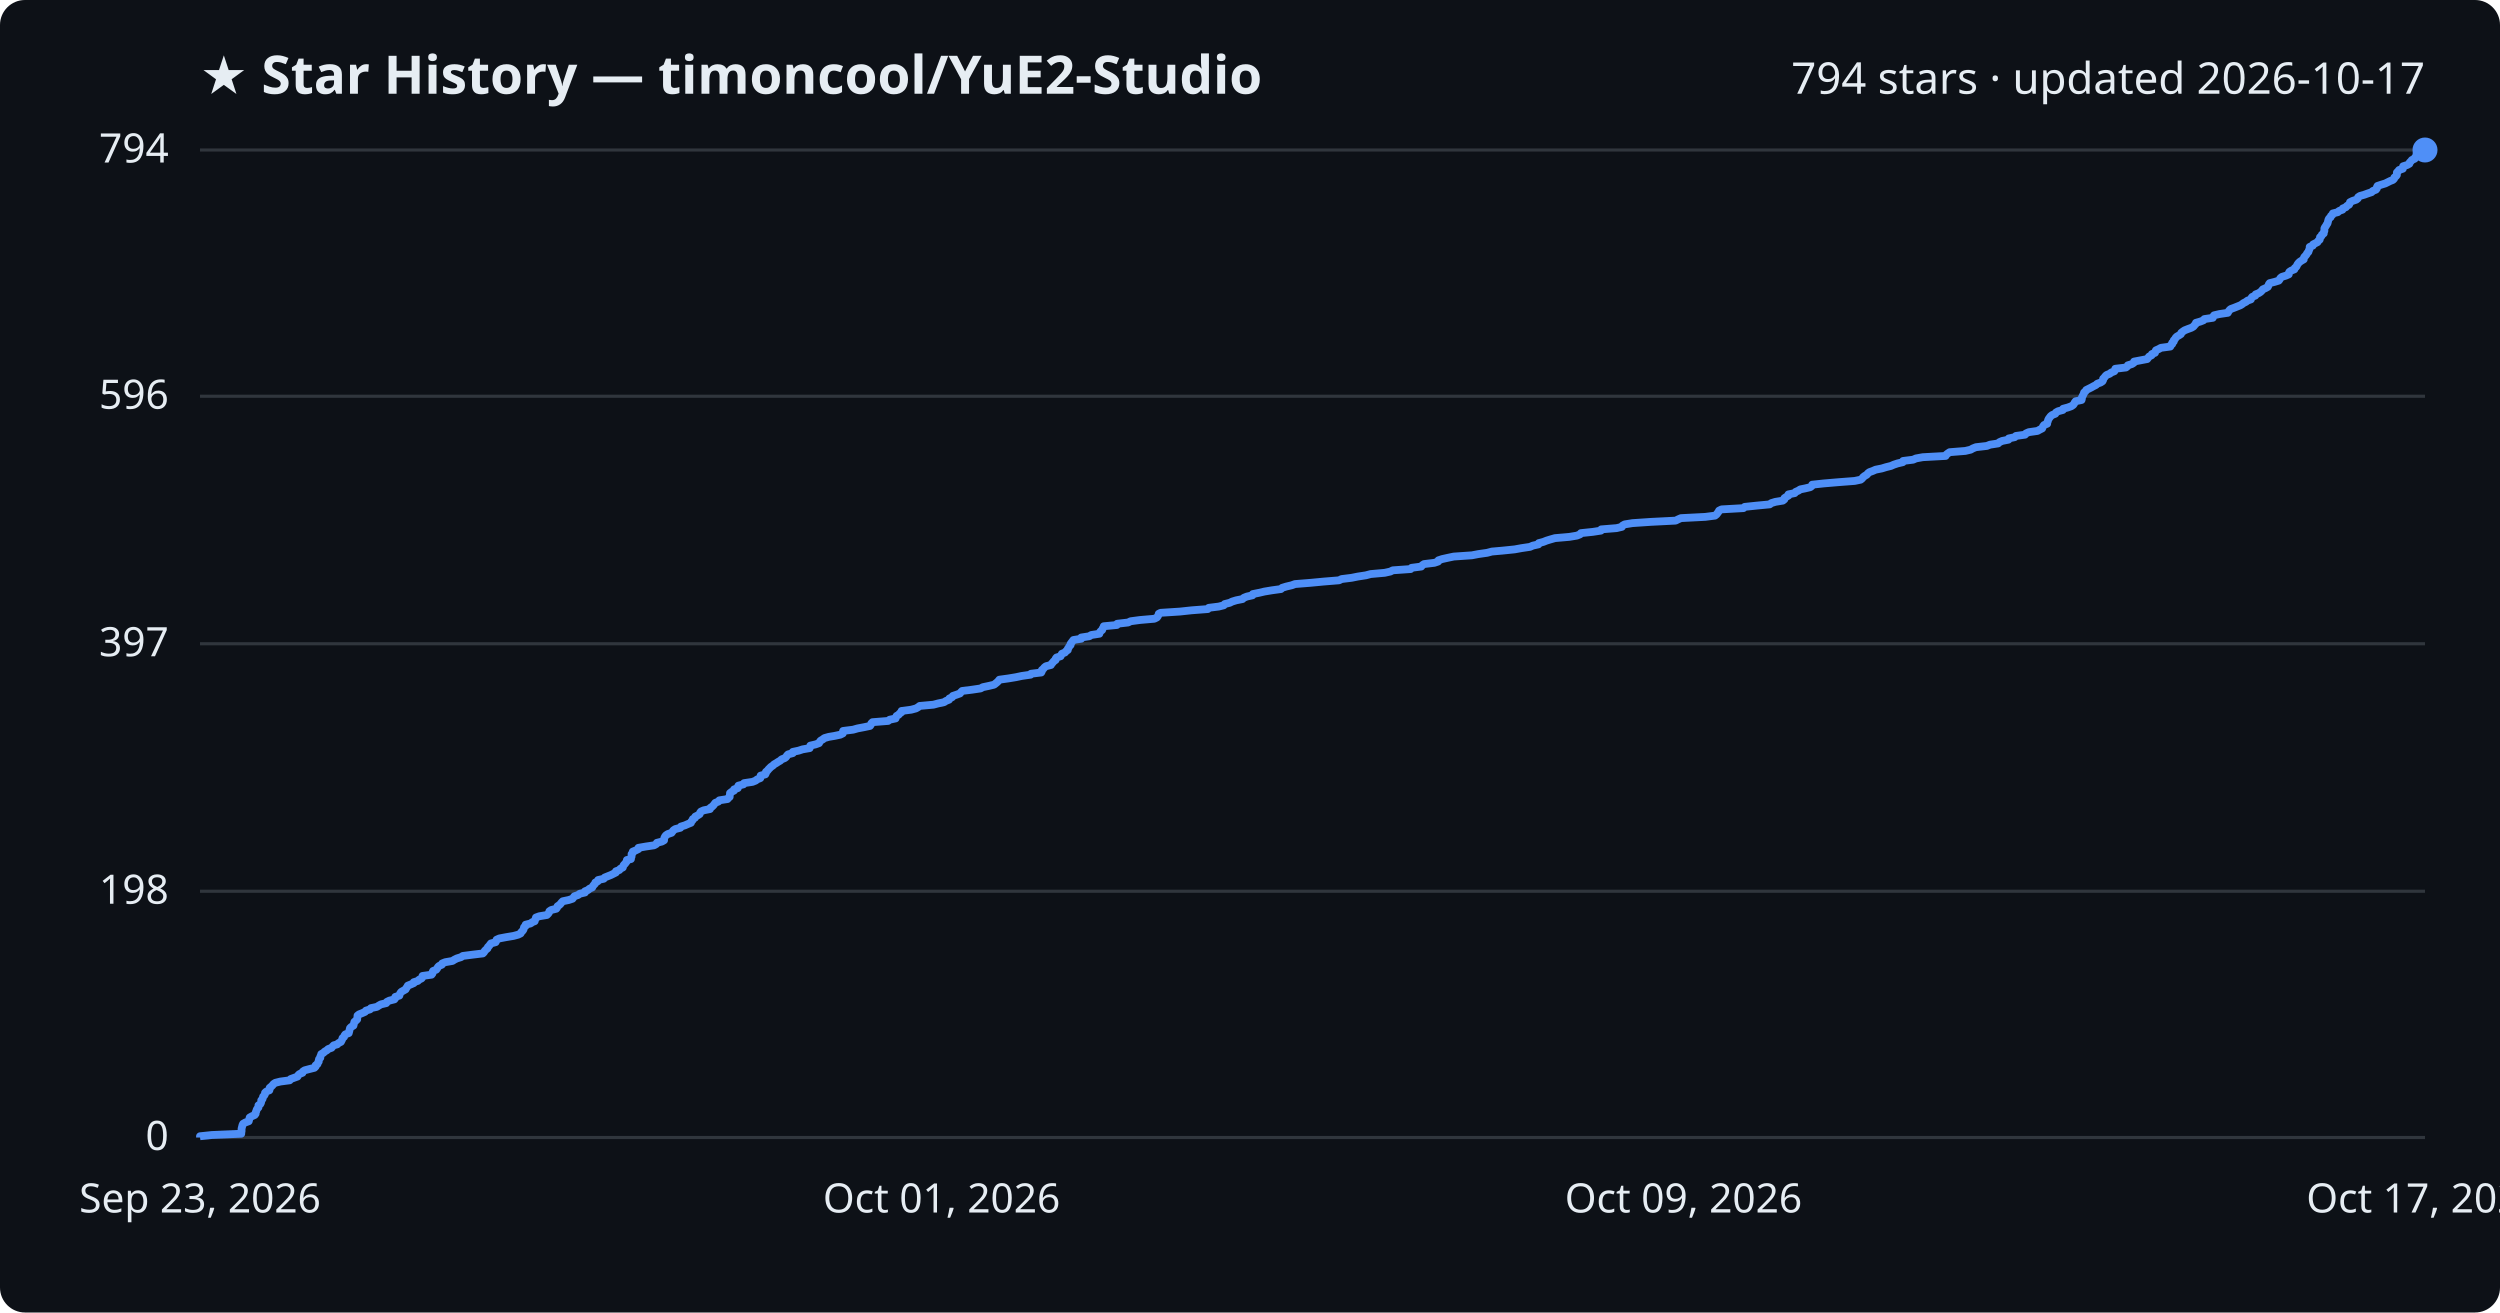
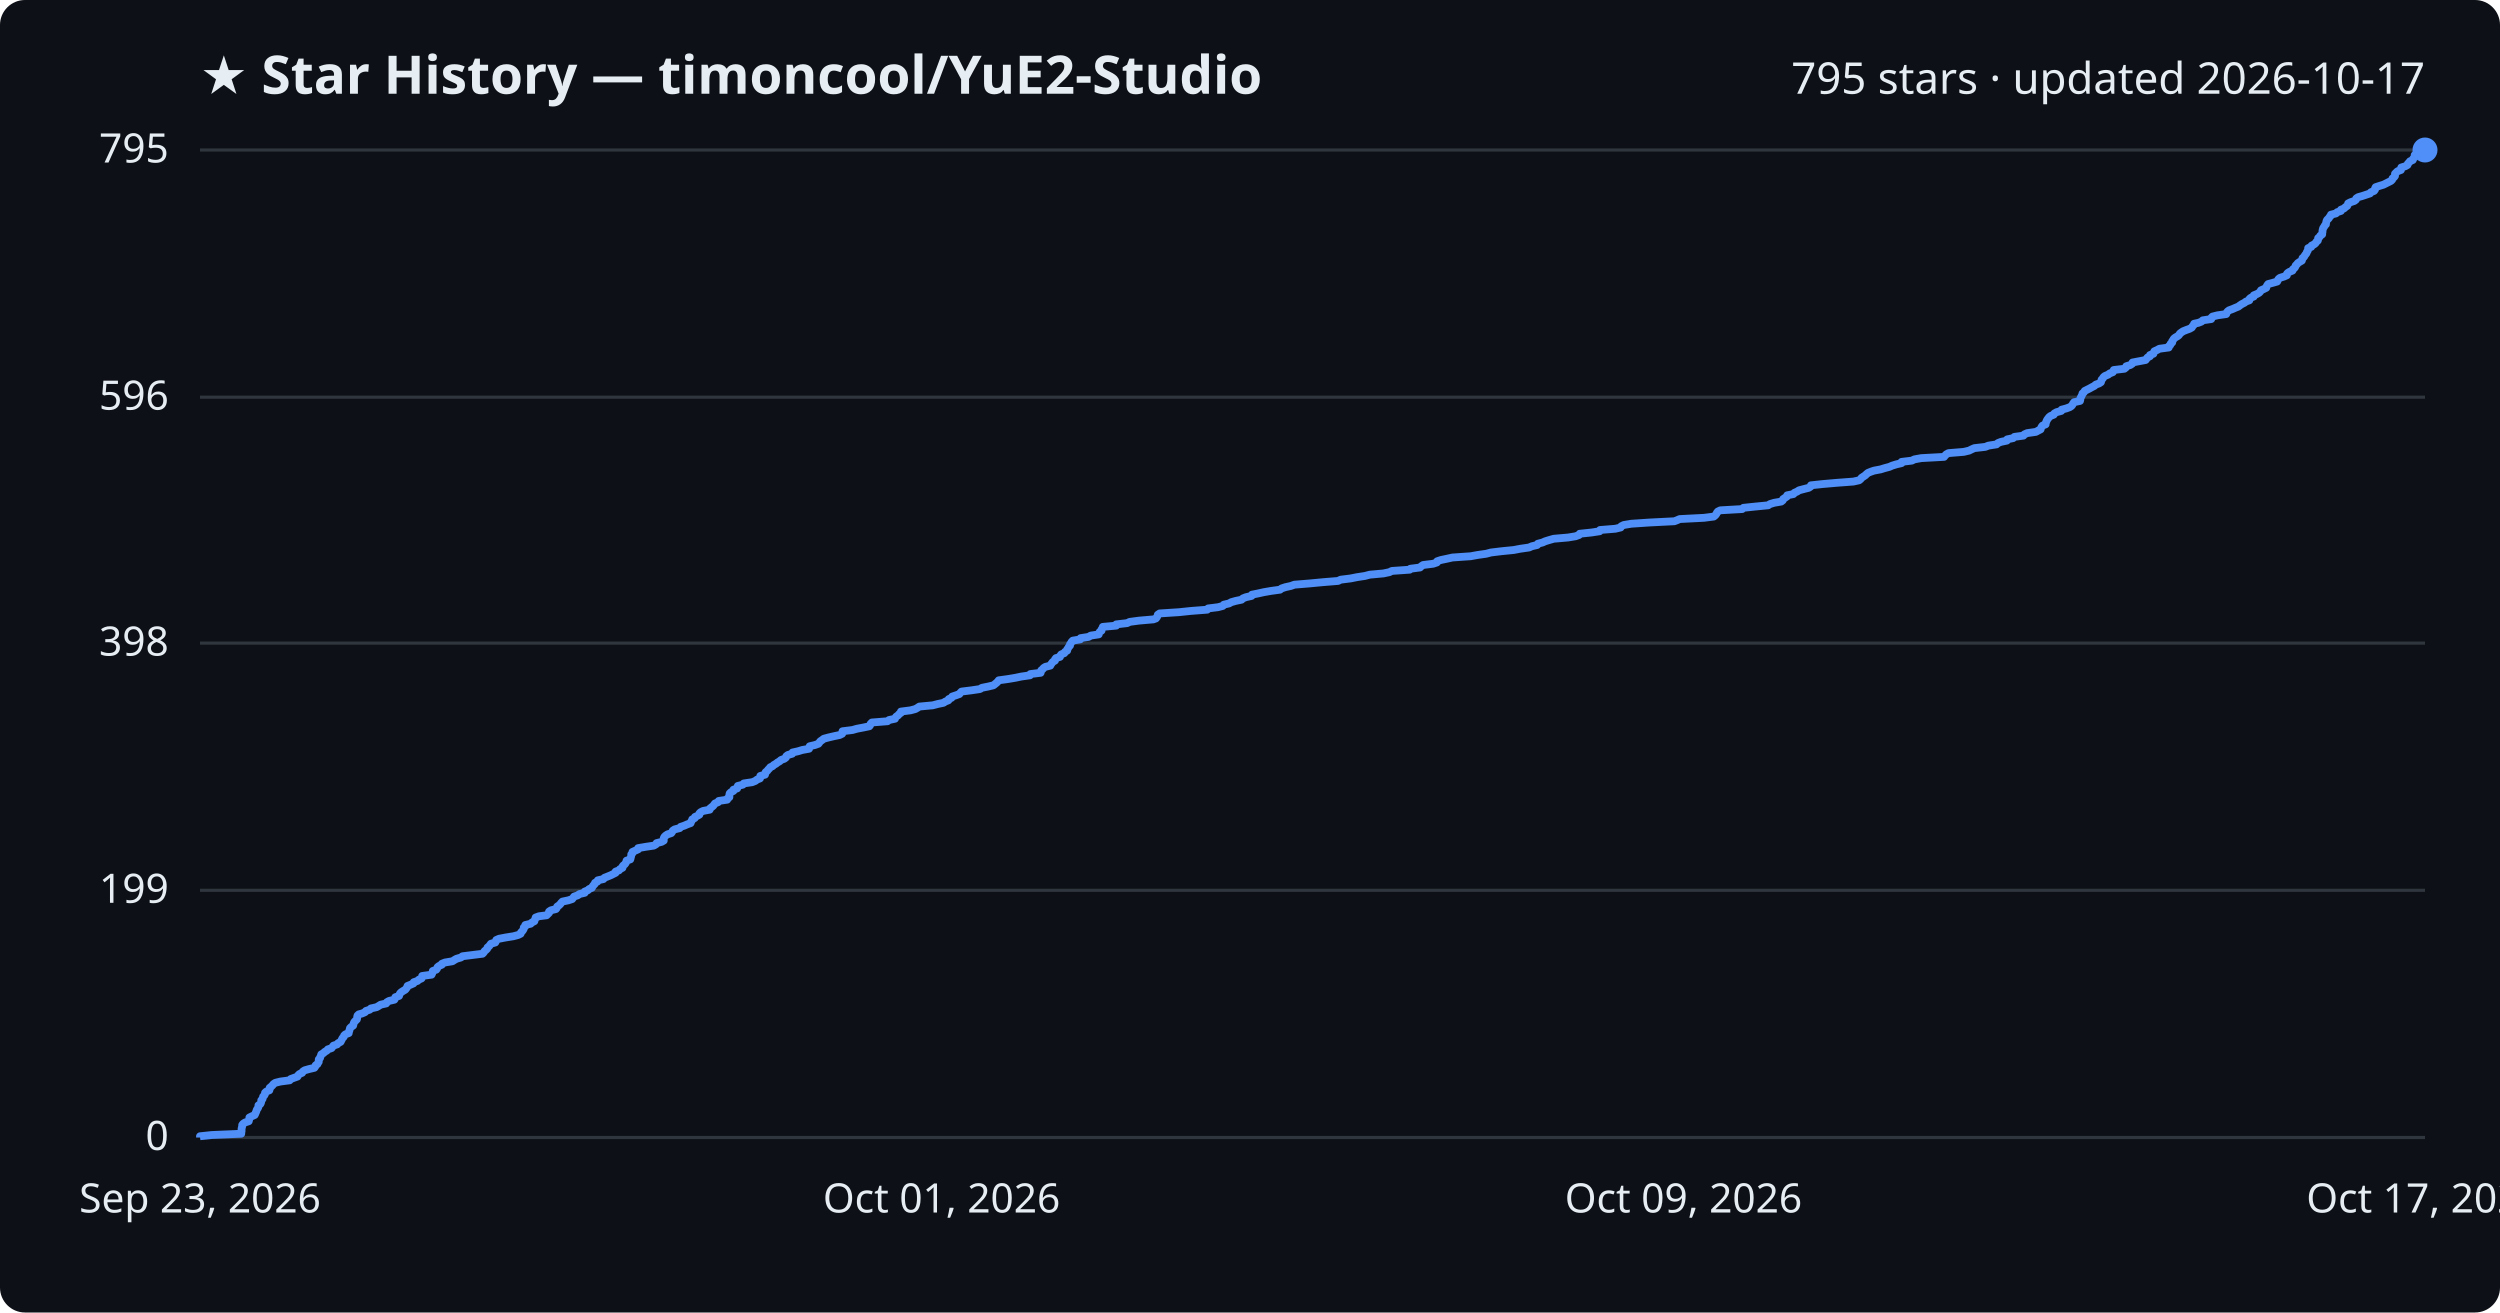
<svg xmlns="http://www.w3.org/2000/svg" viewBox="0 0 800 420" font-family="Segoe UI, sans-serif">
  <rect width="800" height="420" fill="#0d1117" rx="8" />
  <text x="64" y="30" fill="#e6edf3" font-size="17" font-weight="700">★ Star History — timoncool/YuE2-Studio</text>
-   <text x="776" y="30" fill="#e6edf3" font-size="14" text-anchor="end">794 stars · updated 2026-10-17</text>
+   <text x="776" y="30" fill="#e6edf3" font-size="14" text-anchor="end">795 stars · updated 2026-10-17</text>
  <line x1="64" y1="364.0" x2="776" y2="364.0" stroke="#30363d" stroke-width="1" />
  <text x="54" y="368.0" fill="#e6edf3" font-size="13" text-anchor="end">0</text>
-   <line x1="64" y1="285.2" x2="776" y2="285.2" stroke="#30363d" stroke-width="1" />
-   <text x="54" y="289.2" fill="#e6edf3" font-size="13" text-anchor="end">198</text>
-   <line x1="64" y1="206.0" x2="776" y2="206.0" stroke="#30363d" stroke-width="1" />
-   <text x="54" y="210.0" fill="#e6edf3" font-size="13" text-anchor="end">397</text>
-   <line x1="64" y1="126.8" x2="776" y2="126.8" stroke="#30363d" stroke-width="1" />
-   <text x="54" y="130.8" fill="#e6edf3" font-size="13" text-anchor="end">596</text>
+   <line x1="64" y1="284.9" x2="776" y2="284.9" stroke="#30363d" stroke-width="1" />
+   <text x="54" y="288.9" fill="#e6edf3" font-size="13" text-anchor="end">199</text>
+   <line x1="64" y1="205.8" x2="776" y2="205.8" stroke="#30363d" stroke-width="1" />
+   <text x="54" y="209.8" fill="#e6edf3" font-size="13" text-anchor="end">398</text>
+   <line x1="64" y1="127.1" x2="776" y2="127.1" stroke="#30363d" stroke-width="1" />
+   <text x="54" y="131.1" fill="#e6edf3" font-size="13" text-anchor="end">596</text>
  <line x1="64" y1="48.0" x2="776" y2="48.0" stroke="#30363d" stroke-width="1" />
-   <text x="54" y="52.0" fill="#e6edf3" font-size="13" text-anchor="end">794</text>
-   <path d="M64.0,364.0 L64.0,363.6 L67.8,363.2 L77.2,362.8 L77.2,362.4 L77.3,362.0 L77.3,361.6 L77.3,361.2 L77.4,360.8 L77.5,360.4 L77.6,360.0 L77.8,359.6 L78.5,359.2 L79.6,358.8 L79.7,358.4 L79.8,358.0 L79.9,357.6 L80.6,357.2 L81.5,356.8 L81.8,356.4 L81.8,356.0 L82.0,355.6 L82.1,355.2 L82.3,354.8 L82.7,354.4 L82.7,354.1 L82.7,353.7 L83.3,353.3 L83.5,352.9 L83.6,352.5 L83.6,352.1 L84.0,351.7 L84.1,351.3 L84.2,350.9 L84.6,350.5 L84.8,350.1 L84.8,349.7 L85.2,349.3 L86.2,348.9 L86.3,348.5 L86.3,348.1 L86.8,347.7 L87.2,347.3 L87.5,346.9 L88.1,346.5 L89.7,346.1 L92.7,345.7 L93.0,345.3 L94.1,344.9 L95.2,344.5 L95.4,344.1 L95.8,343.7 L96.8,343.3 L96.9,342.9 L97.5,342.5 L99.0,342.1 L100.6,341.7 L101.0,341.3 L101.0,340.9 L101.6,340.5 L101.7,340.1 L102.0,339.7 L102.0,339.3 L102.1,338.9 L102.5,338.5 L102.5,338.1 L102.7,337.7 L102.8,337.3 L103.5,336.9 L103.9,336.5 L104.6,336.1 L105.0,335.7 L106.1,335.3 L106.4,334.9 L106.8,334.5 L107.9,334.2 L108.3,333.8 L109.1,333.4 L109.3,333.0 L109.5,332.6 L109.6,332.2 L110.1,331.8 L110.2,331.4 L110.5,331.0 L111.6,330.6 L111.7,330.2 L111.8,329.8 L111.9,329.4 L112.0,329.0 L112.4,328.6 L113.1,328.2 L113.2,327.8 L113.3,327.4 L113.4,327.0 L113.9,326.6 L114.3,326.2 L114.3,325.8 L114.4,325.4 L114.4,325.0 L114.9,324.6 L115.9,324.2 L116.8,323.8 L117.1,323.4 L118.4,323.0 L118.7,322.6 L120.6,322.2 L121.2,321.8 L121.9,321.4 L123.6,321.0 L123.8,320.6 L124.6,320.2 L126.2,319.8 L126.5,319.4 L126.5,319.0 L127.8,318.6 L127.9,318.2 L128.1,317.8 L128.4,317.4 L129.1,317.0 L129.8,316.6 L130.0,316.2 L130.3,315.8 L130.5,315.4 L131.5,315.0 L132.4,314.6 L132.4,314.3 L133.7,313.9 L134.1,313.5 L134.9,313.1 L135.2,312.7 L135.2,312.3 L138.1,311.9 L138.4,311.5 L138.4,311.1 L138.6,310.7 L139.6,310.3 L139.9,309.9 L140.1,309.5 L140.5,309.1 L141.4,308.7 L141.5,308.3 L142.5,307.9 L144.8,307.5 L145.4,307.1 L146.2,306.7 L147.5,306.3 L148.1,305.9 L151.2,305.5 L154.5,305.1 L154.9,304.7 L155.1,304.3 L155.5,303.9 L156.0,303.5 L156.1,303.1 L156.5,302.7 L156.8,302.3 L157.1,301.9 L158.6,301.5 L158.8,301.1 L158.9,300.7 L159.8,300.3 L161.9,299.9 L164.3,299.5 L165.8,299.1 L166.6,298.7 L166.8,298.3 L167.2,297.9 L167.5,297.5 L167.6,297.1 L167.7,296.7 L168.2,296.3 L168.2,295.9 L169.8,295.5 L170.3,295.1 L171.1,294.8 L171.2,294.4 L171.4,294.0 L171.5,293.6 L172.6,293.2 L175.0,292.8 L175.4,292.4 L175.7,292.0 L175.8,291.6 L176.4,291.2 L178.0,290.8 L178.3,290.4 L178.4,290.0 L179.0,289.6 L179.4,289.2 L179.7,288.8 L180.1,288.4 L182.0,288.0 L183.2,287.6 L183.5,287.2 L183.8,286.8 L185.0,286.4 L185.5,286.0 L187.2,285.6 L187.2,285.2 L188.2,284.8 L188.6,284.4 L189.5,284.0 L189.7,283.6 L190.0,283.2 L190.4,282.8 L190.5,282.4 L191.3,282.0 L191.4,281.6 L193.2,281.2 L193.5,280.8 L194.5,280.4 L195.5,280.0 L196.3,279.6 L197.1,279.2 L197.1,278.8 L198.2,278.4 L198.5,278.0 L199.3,277.6 L199.4,277.2 L199.6,276.8 L200.0,276.4 L200.3,276.0 L200.6,275.6 L200.6,275.2 L201.9,274.9 L201.9,274.5 L202.1,274.1 L202.1,273.7 L202.1,273.3 L202.5,272.9 L202.5,272.5 L203.5,272.1 L204.3,271.7 L204.3,271.3 L206.6,270.9 L209.3,270.5 L210.0,270.1 L210.2,269.7 L211.8,269.3 L212.5,268.9 L212.5,268.5 L212.6,268.1 L212.8,267.7 L213.1,267.3 L213.7,266.9 L214.9,266.5 L215.2,266.1 L215.5,265.7 L216.1,265.3 L217.7,264.9 L217.9,264.5 L219.2,264.1 L220.1,263.7 L221.1,263.3 L221.2,262.9 L221.6,262.5 L221.7,262.1 L222.4,261.7 L222.5,261.3 L223.3,260.9 L223.9,260.5 L224.0,260.1 L224.3,259.7 L225.2,259.3 L227.2,258.9 L227.3,258.5 L227.9,258.1 L228.3,257.7 L228.6,257.3 L228.9,256.9 L229.9,256.5 L230.2,256.1 L232.8,255.7 L233.0,255.4 L233.5,255.0 L233.5,254.6 L233.6,254.2 L233.6,253.8 L234.1,253.4 L234.9,253.0 L234.9,252.6 L236.1,252.2 L236.1,251.8 L236.3,251.4 L237.9,251.0 L238.1,250.6 L240.8,250.2 L241.8,249.8 L242.3,249.4 L243.3,249.0 L243.4,248.6 L243.4,248.2 L244.9,247.8 L245.1,247.4 L245.1,247.0 L245.6,246.6 L245.9,246.2 L246.3,245.8 L246.7,245.4 L247.3,245.0 L247.7,244.6 L248.4,244.2 L249.0,243.8 L249.7,243.4 L250.1,243.0 L251.1,242.6 L251.6,242.2 L251.8,241.8 L252.2,241.4 L253.7,241.0 L253.7,240.6 L255.6,240.2 L256.8,239.8 L259.1,239.4 L259.2,239.0 L259.3,238.6 L261.0,238.2 L262.1,237.8 L262.3,237.4 L262.6,237.0 L263.3,236.6 L263.8,236.2 L265.2,235.8 L267.0,235.5 L268.9,235.1 L269.7,234.7 L269.7,234.3 L269.8,233.9 L273.0,233.5 L274.4,233.1 L276.5,232.7 L278.4,232.3 L278.7,231.9 L278.8,231.5 L279.2,231.1 L284.2,230.7 L284.7,230.3 L286.6,229.9 L286.7,229.5 L286.9,229.1 L287.6,228.7 L287.9,228.3 L288.5,227.9 L288.5,227.5 L291.6,227.1 L293.1,226.7 L293.8,226.3 L294.3,225.9 L298.7,225.5 L300.2,225.1 L302.1,224.7 L302.7,224.3 L303.7,223.9 L303.8,223.5 L304.7,223.1 L304.9,222.7 L306.1,222.3 L307.2,221.9 L307.5,221.5 L307.9,221.1 L311.1,220.7 L313.8,220.3 L314.5,219.9 L316.4,219.5 L318.1,219.1 L318.6,218.7 L319.1,218.3 L319.5,217.9 L319.8,217.5 L322.7,217.1 L325.1,216.7 L327.0,216.3 L329.8,215.9 L329.9,215.6 L333.2,215.2 L333.4,214.8 L333.4,214.4 L333.9,214.0 L334.2,213.6 L334.7,213.2 L336.3,212.8 L336.5,212.4 L336.9,212.0 L337.2,211.6 L337.8,211.2 L337.8,210.8 L338.1,210.4 L339.4,210.0 L339.6,209.6 L339.8,209.2 L340.8,208.8 L341.1,208.4 L341.7,208.0 L341.7,207.6 L342.0,207.2 L342.2,206.8 L342.6,206.4 L342.6,206.0 L342.9,205.6 L343.2,205.2 L343.5,204.8 L346.0,204.4 L346.0,204.0 L348.6,203.6 L349.2,203.2 L351.8,202.8 L351.9,202.4 L352.2,202.0 L352.7,201.6 L352.8,201.2 L353.1,200.8 L353.2,200.4 L357.4,200.0 L357.5,199.6 L361.0,199.2 L361.8,198.8 L364.8,198.4 L369.4,198.0 L370.2,197.6 L370.5,197.2 L370.7,196.8 L370.8,196.4 L371.4,196.1 L377.6,195.7 L381.3,195.3 L386.5,194.9 L386.8,194.5 L390.0,194.1 L391.6,193.7 L391.9,193.3 L393.5,192.9 L394.3,192.5 L395.6,192.1 L397.6,191.7 L398.0,191.3 L399.0,190.9 L400.8,190.5 L400.9,190.1 L402.9,189.7 L404.6,189.3 L407.0,188.9 L409.9,188.5 L410.3,188.1 L411.6,187.7 L413.3,187.3 L414.4,186.9 L419.4,186.5 L423.6,186.1 L428.5,185.7 L429.3,185.3 L432.5,184.9 L434.5,184.5 L437.1,184.1 L438.6,183.7 L443.1,183.3 L444.9,182.9 L445.7,182.5 L451.4,182.1 L451.7,181.7 L454.8,181.3 L455.1,180.9 L455.7,180.5 L459.0,180.1 L460.2,179.7 L460.3,179.3 L461.5,178.9 L463.3,178.5 L465.2,178.1 L471.0,177.7 L473.1,177.3 L475.9,176.9 L477.4,176.5 L480.8,176.2 L484.7,175.8 L486.9,175.4 L489.6,175.0 L490.5,174.6 L492.3,174.2 L492.4,173.8 L493.9,173.4 L494.9,173.0 L496.2,172.6 L497.6,172.2 L502.2,171.8 L504.6,171.4 L505.6,171.0 L505.9,170.6 L509.7,170.2 L512.3,169.8 L512.4,169.4 L517.3,169.0 L519.0,168.6 L519.2,168.2 L519.9,167.8 L522.4,167.4 L528.3,167.0 L536.2,166.6 L537.0,166.2 L537.9,165.8 L545.7,165.4 L548.8,165.0 L549.3,164.6 L549.6,164.2 L549.9,163.8 L550.1,163.4 L550.9,163.0 L557.9,162.6 L558.3,162.2 L562.1,161.8 L566.3,161.4 L566.8,161.0 L568.1,160.6 L570.5,160.2 L571.0,159.8 L571.0,159.4 L571.6,159.0 L572.3,158.6 L572.3,158.2 L574.3,157.8 L574.6,157.4 L575.5,157.0 L576.1,156.6 L577.6,156.3 L579.3,155.9 L579.8,155.5 L579.9,155.1 L583.6,154.7 L588.3,154.3 L593.5,153.9 L595.4,153.5 L595.9,153.1 L596.2,152.7 L596.7,152.3 L597.4,151.9 L597.7,151.5 L598.2,151.1 L599.3,150.7 L600.2,150.3 L602.2,149.9 L603.5,149.5 L605.1,149.1 L606.0,148.7 L607.2,148.3 L608.9,147.9 L609.0,147.5 L612.2,147.1 L613.1,146.7 L615.3,146.3 L622.6,145.9 L622.8,145.5 L623.3,145.1 L623.9,144.7 L628.9,144.3 L630.6,143.9 L631.3,143.5 L632.3,143.1 L635.8,142.7 L636.8,142.3 L639.4,141.9 L639.8,141.5 L640.7,141.1 L642.7,140.7 L642.8,140.3 L644.7,139.9 L645.1,139.5 L648.0,139.1 L648.3,138.7 L649.2,138.3 L652.0,137.9 L652.7,137.5 L653.5,137.1 L653.6,136.8 L653.8,136.4 L654.1,136.0 L655.1,135.6 L655.1,135.2 L655.3,134.8 L655.4,134.4 L655.6,134.0 L655.9,133.6 L656.2,133.2 L656.7,132.8 L657.7,132.4 L657.9,132.0 L658.6,131.6 L660.1,131.2 L660.2,130.8 L661.7,130.4 L662.8,130.0 L663.4,129.6 L663.7,129.2 L663.9,128.8 L664.2,128.4 L666.1,128.0 L666.2,127.6 L666.2,127.2 L666.4,126.8 L666.6,126.4 L666.8,126.0 L666.9,125.6 L667.4,125.2 L667.6,124.8 L668.4,124.4 L669.2,124.0 L669.9,123.6 L670.7,123.2 L671.1,122.8 L672.2,122.4 L672.8,122.0 L673.0,121.6 L673.0,121.2 L673.4,120.8 L673.7,120.4 L674.1,120.0 L675.1,119.6 L675.6,119.2 L676.6,118.8 L676.8,118.4 L676.9,118.0 L680.3,117.6 L680.8,117.2 L680.9,116.9 L682.2,116.5 L682.8,116.1 L682.9,115.7 L685.0,115.3 L687.1,114.9 L687.4,114.5 L687.7,114.1 L688.5,113.7 L688.6,113.3 L689.6,112.9 L689.7,112.5 L689.9,112.1 L690.8,111.7 L691.5,111.3 L694.5,110.9 L694.6,110.5 L695.1,110.1 L695.1,109.7 L695.6,109.3 L695.6,108.9 L696.0,108.5 L696.2,108.1 L696.6,107.7 L697.3,107.3 L697.9,106.9 L698.0,106.5 L698.5,106.1 L699.1,105.7 L700.1,105.3 L701.2,104.9 L701.9,104.5 L702.2,104.1 L702.6,103.7 L702.7,103.3 L704.1,102.9 L705.1,102.5 L705.4,102.1 L708.1,101.7 L708.2,101.3 L708.5,100.9 L710.2,100.5 L712.9,100.1 L713.1,99.7 L713.4,99.3 L713.8,98.9 L714.9,98.5 L715.9,98.1 L716.9,97.7 L717.4,97.4 L717.9,97.0 L718.7,96.6 L719.2,96.2 L720.3,95.8 L720.4,95.4 L720.7,95.0 L721.7,94.6 L721.8,94.2 L722.8,93.8 L723.4,93.4 L723.8,93.0 L724.1,92.6 L725.0,92.2 L725.7,91.8 L725.9,91.4 L726.0,91.0 L726.3,90.6 L727.9,90.2 L729.2,89.8 L729.5,89.4 L729.7,89.0 L730.2,88.6 L731.5,88.2 L732.4,87.8 L732.4,87.4 L732.6,87.0 L733.2,86.6 L734.2,86.2 L734.3,85.8 L734.8,85.4 L735.0,85.0 L735.2,84.6 L735.5,84.2 L735.9,83.8 L736.5,83.4 L737.2,83.0 L737.2,82.6 L737.4,82.2 L737.8,81.8 L738.1,81.4 L738.3,81.0 L738.7,80.6 L738.8,80.2 L739.0,79.8 L739.1,79.4 L739.1,79.0 L740.1,78.6 L740.2,78.2 L741.0,77.8 L741.6,77.5 L741.8,77.1 L742.3,76.7 L742.4,76.3 L742.4,75.9 L742.9,75.5 L743.0,75.1 L743.6,74.7 L743.6,74.3 L743.8,73.9 L743.8,73.5 L743.8,73.1 L744.0,72.7 L744.3,72.3 L744.5,71.9 L744.8,71.5 L744.9,71.1 L745.0,70.7 L745.1,70.3 L745.3,69.9 L745.8,69.5 L745.9,69.1 L746.4,68.7 L746.5,68.3 L748.1,67.9 L748.5,67.5 L749.6,67.1 L749.7,66.7 L750.7,66.3 L751.0,65.9 L751.7,65.5 L751.9,65.1 L752.0,64.7 L752.8,64.3 L754.0,63.9 L754.5,63.5 L754.6,63.1 L755.2,62.7 L756.6,62.3 L757.7,61.9 L758.9,61.5 L759.3,61.1 L760.3,60.7 L760.6,60.3 L760.6,59.9 L760.8,59.5 L762.0,59.1 L763.3,58.7 L764.1,58.3 L764.9,57.9 L765.7,57.6 L766.1,57.2 L766.2,56.8 L766.7,56.4 L767.0,56.0 L767.0,55.6 L767.0,55.2 L767.4,54.8 L767.7,54.4 L768.9,54.0 L768.9,53.6 L769.0,53.2 L770.3,52.8 L771.0,52.4 L771.1,52.0 L771.5,51.6 L771.8,51.2 L772.7,50.8 L772.8,50.4 L773.2,50.0 L773.3,49.6 L773.3,49.2 L773.9,48.8 L775.1,48.4 L776.0,48.0 L776.0,48.0" fill="none" stroke="#4f8ff7" stroke-width="2.5" stroke-linejoin="round" />
+   <text x="54" y="52.0" fill="#e6edf3" font-size="13" text-anchor="end">795</text>
+   <path d="M64.0,364.0 L64.0,363.6 L67.8,363.2 L77.2,362.8 L77.2,362.4 L77.3,362.0 L77.3,361.6 L77.3,361.2 L77.4,360.8 L77.5,360.4 L77.5,360.0 L77.8,359.6 L78.4,359.2 L79.6,358.8 L79.7,358.4 L79.8,358.0 L79.8,357.6 L80.6,357.2 L81.5,356.8 L81.7,356.4 L81.8,356.1 L82.0,355.7 L82.1,355.3 L82.3,354.9 L82.6,354.5 L82.7,354.1 L82.7,353.7 L83.3,353.3 L83.5,352.9 L83.6,352.5 L83.6,352.1 L84.0,351.7 L84.1,351.3 L84.2,350.9 L84.6,350.5 L84.8,350.1 L84.8,349.7 L85.2,349.3 L86.2,348.9 L86.3,348.5 L86.3,348.1 L86.8,347.7 L87.2,347.3 L87.5,346.9 L88.1,346.5 L89.7,346.1 L92.7,345.7 L93.0,345.3 L94.1,344.9 L95.2,344.5 L95.4,344.1 L95.8,343.7 L96.7,343.3 L96.9,342.9 L97.5,342.5 L98.9,342.1 L100.6,341.7 L100.9,341.3 L101.0,340.9 L101.6,340.5 L101.7,340.2 L102.0,339.8 L102.0,339.4 L102.0,339.0 L102.4,338.6 L102.5,338.2 L102.7,337.8 L102.8,337.4 L103.5,337.0 L103.9,336.6 L104.6,336.2 L104.9,335.8 L106.1,335.4 L106.4,335.0 L106.7,334.6 L107.9,334.2 L108.2,333.8 L109.0,333.4 L109.2,333.0 L109.4,332.6 L109.6,332.2 L110.0,331.8 L110.1,331.4 L110.5,331.0 L111.6,330.6 L111.6,330.2 L111.8,329.8 L111.9,329.4 L112.0,329.0 L112.4,328.6 L113.0,328.2 L113.1,327.8 L113.2,327.4 L113.4,327.0 L113.8,326.6 L114.2,326.2 L114.3,325.8 L114.3,325.4 L114.4,325.0 L114.8,324.6 L115.9,324.3 L116.8,323.9 L117.1,323.5 L118.3,323.1 L118.7,322.7 L120.5,322.3 L121.2,321.9 L121.8,321.5 L123.6,321.1 L123.8,320.7 L124.5,320.3 L126.2,319.9 L126.4,319.5 L126.5,319.1 L127.7,318.7 L127.8,318.3 L128.0,317.9 L128.4,317.5 L129.0,317.1 L129.7,316.7 L130.0,316.3 L130.3,315.9 L130.4,315.5 L131.4,315.1 L132.3,314.7 L132.4,314.3 L133.6,313.9 L134.0,313.5 L134.9,313.1 L135.1,312.7 L135.1,312.3 L138.1,311.9 L138.3,311.5 L138.4,311.1 L138.5,310.7 L139.6,310.3 L139.9,309.9 L140.0,309.5 L140.5,309.1 L141.4,308.7 L141.4,308.4 L142.4,308.0 L144.8,307.6 L145.4,307.2 L146.1,306.8 L147.5,306.4 L148.0,306.0 L151.2,305.6 L154.4,305.2 L154.8,304.8 L155.0,304.4 L155.5,304.0 L155.9,303.6 L156.0,303.2 L156.5,302.8 L156.8,302.4 L157.1,302.0 L158.5,301.6 L158.7,301.2 L158.8,300.8 L159.7,300.4 L161.8,300.0 L164.3,299.6 L165.8,299.2 L166.6,298.8 L166.7,298.4 L167.1,298.0 L167.4,297.6 L167.6,297.2 L167.6,296.8 L168.1,296.4 L168.1,296.0 L169.8,295.6 L170.2,295.2 L171.0,294.8 L171.1,294.4 L171.3,294.0 L171.4,293.6 L172.5,293.2 L174.9,292.9 L175.3,292.5 L175.7,292.1 L175.7,291.7 L176.3,291.3 L177.9,290.9 L178.2,290.5 L178.3,290.1 L178.9,289.7 L179.3,289.3 L179.6,288.9 L180.0,288.5 L181.9,288.1 L183.1,287.7 L183.4,287.3 L183.7,286.9 L184.9,286.5 L185.4,286.1 L187.1,285.7 L187.1,285.3 L188.1,284.9 L188.5,284.5 L189.4,284.1 L189.6,283.7 L189.9,283.3 L190.3,282.9 L190.4,282.5 L191.2,282.1 L191.3,281.7 L193.1,281.3 L193.4,280.9 L194.4,280.5 L195.4,280.1 L196.2,279.7 L197.0,279.3 L197.0,278.9 L198.1,278.5 L198.4,278.1 L199.2,277.7 L199.2,277.3 L199.4,277.0 L199.9,276.6 L200.2,276.2 L200.4,275.8 L200.5,275.4 L201.7,275.0 L201.8,274.6 L201.9,274.2 L202.0,273.8 L202.0,273.4 L202.4,273.0 L202.4,272.6 L203.3,272.2 L204.2,271.8 L204.2,271.4 L206.5,271.0 L209.2,270.6 L209.9,270.2 L210.1,269.8 L211.7,269.4 L212.4,269.0 L212.4,268.6 L212.4,268.2 L212.6,267.8 L213.0,267.4 L213.6,267.0 L214.8,266.6 L215.1,266.2 L215.3,265.8 L215.9,265.4 L217.5,265.0 L217.8,264.6 L219.0,264.2 L219.9,263.8 L221.0,263.4 L221.1,263.0 L221.4,262.6 L221.5,262.2 L222.3,261.8 L222.4,261.4 L223.1,261.1 L223.8,260.7 L223.8,260.3 L224.2,259.9 L225.0,259.5 L227.1,259.1 L227.2,258.7 L227.7,258.3 L228.2,257.9 L228.5,257.5 L228.8,257.1 L229.8,256.7 L230.0,256.3 L232.7,255.9 L232.8,255.5 L233.4,255.1 L233.4,254.7 L233.4,254.3 L233.5,253.9 L233.9,253.5 L234.7,253.1 L234.7,252.7 L235.9,252.3 L236.0,251.9 L236.1,251.5 L237.7,251.1 L238.0,250.7 L240.7,250.3 L241.7,249.9 L242.2,249.5 L243.2,249.1 L243.2,248.7 L243.3,248.3 L244.8,247.9 L244.9,247.5 L245.0,247.1 L245.5,246.7 L245.8,246.3 L246.2,245.9 L246.5,245.5 L247.2,245.2 L247.6,244.8 L248.3,244.4 L248.8,244.0 L249.5,243.6 L249.9,243.2 L251.0,242.8 L251.5,242.4 L251.6,242.0 L252.1,241.6 L253.5,241.2 L253.6,240.8 L255.4,240.4 L256.7,240.0 L258.9,239.6 L259.0,239.2 L259.1,238.8 L260.8,238.4 L261.9,238.0 L262.2,237.6 L262.5,237.2 L263.1,236.8 L263.6,236.4 L265.1,236.0 L266.8,235.6 L268.7,235.2 L269.5,234.8 L269.6,234.4 L269.6,234.0 L272.8,233.6 L274.2,233.2 L276.3,232.8 L278.2,232.4 L278.5,232.0 L278.6,231.6 L279.0,231.2 L284.0,230.8 L284.5,230.4 L286.4,230.0 L286.5,229.7 L286.8,229.3 L287.4,228.9 L287.7,228.5 L288.3,228.1 L288.3,227.7 L291.4,227.3 L292.9,226.9 L293.6,226.5 L294.2,226.1 L298.5,225.7 L300.0,225.3 L301.9,224.9 L302.5,224.5 L303.5,224.1 L303.6,223.7 L304.5,223.3 L304.7,222.9 L305.9,222.5 L307.0,222.1 L307.3,221.7 L307.7,221.3 L310.9,220.9 L313.6,220.5 L314.2,220.1 L316.2,219.7 L317.9,219.3 L318.4,218.9 L318.9,218.5 L319.3,218.1 L319.6,217.7 L322.5,217.3 L324.9,216.9 L326.8,216.5 L329.6,216.1 L329.7,215.7 L333.0,215.3 L333.1,214.9 L333.2,214.5 L333.7,214.1 L333.9,213.8 L334.5,213.4 L336.1,213.0 L336.3,212.6 L336.6,212.2 L336.9,211.8 L337.6,211.4 L337.6,211.0 L337.9,210.6 L339.2,210.2 L339.3,209.8 L339.6,209.4 L340.6,209.0 L340.8,208.6 L341.5,208.2 L341.5,207.8 L341.8,207.4 L342.0,207.0 L342.4,206.6 L342.4,206.2 L342.7,205.8 L342.9,205.4 L343.3,205.0 L345.7,204.6 L345.8,204.2 L348.4,203.8 L349.0,203.4 L351.6,203.0 L351.7,202.6 L351.9,202.2 L352.5,201.8 L352.5,201.4 L352.8,201.0 L352.9,200.6 L357.2,200.2 L357.2,199.8 L360.7,199.4 L361.5,199.0 L364.5,198.6 L369.1,198.2 L369.9,197.9 L370.2,197.5 L370.4,197.1 L370.5,196.7 L371.1,196.3 L377.3,195.9 L381.1,195.5 L386.3,195.1 L386.6,194.7 L389.8,194.3 L391.3,193.9 L391.6,193.5 L393.3,193.1 L394.0,192.7 L395.4,192.3 L397.3,191.9 L397.7,191.5 L398.7,191.1 L400.5,190.7 L400.6,190.3 L402.6,189.9 L404.4,189.5 L406.7,189.1 L409.6,188.7 L410.1,188.3 L411.3,187.9 L413.1,187.5 L414.2,187.1 L419.1,186.7 L423.3,186.3 L428.2,185.9 L429.0,185.5 L432.2,185.1 L434.2,184.7 L436.8,184.3 L438.3,183.9 L442.7,183.5 L444.6,183.1 L445.4,182.7 L451.1,182.3 L451.3,182.0 L454.4,181.6 L454.8,181.2 L455.4,180.8 L458.6,180.4 L459.8,180.0 L459.9,179.6 L461.1,179.2 L463.0,178.8 L464.8,178.4 L470.6,178.0 L472.8,177.6 L475.6,177.2 L477.1,176.8 L480.4,176.4 L484.4,176.0 L486.5,175.6 L489.3,175.2 L490.2,174.8 L491.9,174.4 L492.1,174.0 L493.6,173.6 L494.5,173.2 L495.8,172.8 L497.2,172.4 L501.8,172.0 L504.2,171.6 L505.3,171.2 L505.5,170.8 L509.3,170.4 L511.9,170.0 L512.0,169.6 L516.9,169.2 L518.6,168.8 L518.8,168.4 L519.6,168.0 L522.0,167.6 L527.9,167.2 L535.8,166.8 L536.6,166.5 L537.5,166.1 L545.3,165.7 L548.4,165.3 L548.9,164.9 L549.2,164.5 L549.4,164.1 L549.7,163.7 L550.5,163.3 L557.5,162.9 L557.9,162.5 L561.7,162.1 L565.8,161.7 L566.4,161.3 L567.7,160.9 L570.0,160.5 L570.5,160.1 L570.6,159.7 L571.2,159.3 L571.8,158.9 L571.9,158.5 L573.9,158.1 L574.2,157.7 L575.1,157.3 L575.7,156.9 L577.2,156.5 L578.8,156.1 L579.4,155.7 L579.5,155.3 L583.2,154.9 L587.8,154.5 L593.1,154.1 L594.9,153.7 L595.4,153.3 L595.7,152.9 L596.3,152.5 L596.9,152.1 L597.3,151.7 L597.8,151.3 L598.8,150.9 L599.7,150.6 L601.8,150.2 L603.1,149.8 L604.6,149.4 L605.5,149.0 L606.8,148.6 L608.5,148.2 L608.5,147.8 L611.8,147.4 L612.6,147.0 L614.8,146.6 L622.1,146.2 L622.4,145.8 L622.8,145.4 L623.5,145.0 L628.4,144.6 L630.1,144.2 L630.9,143.8 L631.8,143.4 L635.3,143.0 L636.3,142.6 L638.9,142.2 L639.3,141.8 L640.3,141.4 L642.2,141.0 L642.3,140.6 L644.2,140.2 L644.6,139.8 L647.5,139.4 L647.8,139.0 L648.7,138.6 L651.5,138.2 L652.2,137.8 L653.0,137.4 L653.1,137.0 L653.3,136.6 L653.6,136.2 L654.6,135.8 L654.6,135.4 L654.8,135.0 L654.9,134.7 L655.1,134.3 L655.4,133.9 L655.7,133.5 L656.2,133.1 L657.2,132.7 L657.4,132.3 L658.1,131.9 L659.6,131.5 L659.7,131.1 L661.2,130.7 L662.3,130.3 L662.9,129.9 L663.2,129.5 L663.4,129.1 L663.7,128.7 L665.6,128.3 L665.7,127.9 L665.7,127.5 L665.9,127.1 L666.1,126.7 L666.3,126.3 L666.4,125.9 L666.9,125.5 L667.1,125.1 L667.9,124.7 L668.7,124.3 L669.4,123.9 L670.2,123.5 L670.6,123.1 L671.7,122.7 L672.3,122.3 L672.4,121.9 L672.5,121.5 L672.9,121.1 L673.1,120.7 L673.6,120.3 L674.6,119.9 L675.1,119.5 L676.1,119.1 L676.3,118.8 L676.4,118.4 L679.8,118.0 L680.3,117.6 L680.4,117.2 L681.7,116.8 L682.3,116.4 L682.4,116.0 L684.5,115.6 L686.6,115.2 L686.9,114.8 L687.2,114.4 L688.0,114.0 L688.0,113.6 L689.1,113.2 L689.2,112.8 L689.4,112.4 L690.3,112.0 L691.0,111.6 L694.0,111.2 L694.0,110.8 L694.5,110.4 L694.6,110.0 L695.1,109.6 L695.1,109.2 L695.4,108.8 L695.6,108.4 L696.1,108.0 L696.8,107.6 L697.3,107.2 L697.5,106.8 L698.0,106.4 L698.6,106.0 L699.6,105.6 L700.7,105.2 L701.4,104.8 L701.6,104.4 L702.0,104.0 L702.1,103.6 L703.5,103.3 L704.5,102.9 L704.9,102.5 L707.6,102.1 L707.6,101.7 L708.0,101.3 L709.6,100.9 L712.4,100.5 L712.5,100.1 L712.8,99.7 L713.3,99.3 L714.4,98.9 L715.3,98.5 L716.3,98.1 L716.8,97.7 L717.4,97.3 L718.2,96.9 L718.7,96.5 L719.8,96.1 L719.8,95.7 L720.2,95.3 L721.2,94.9 L721.2,94.5 L722.2,94.1 L722.9,93.7 L723.3,93.3 L723.5,92.9 L724.4,92.5 L725.2,92.1 L725.3,91.7 L725.5,91.3 L725.8,90.9 L727.3,90.5 L728.7,90.1 L728.9,89.7 L729.1,89.3 L729.6,88.9 L730.9,88.5 L731.8,88.1 L731.8,87.7 L732.0,87.4 L732.6,87.0 L733.6,86.6 L733.7,86.2 L734.2,85.8 L734.5,85.4 L734.6,85.0 L735.0,84.6 L735.3,84.2 L735.9,83.8 L736.6,83.4 L736.7,83.0 L736.8,82.6 L737.3,82.2 L737.5,81.8 L737.8,81.4 L738.1,81.0 L738.2,80.6 L738.5,80.2 L738.6,79.8 L738.6,79.4 L739.6,79.0 L739.7,78.6 L740.5,78.2 L741.0,77.8 L741.2,77.4 L741.7,77.0 L741.8,76.6 L741.8,76.2 L742.3,75.8 L742.5,75.4 L743.1,75.0 L743.1,74.6 L743.2,74.2 L743.2,73.8 L743.3,73.4 L743.4,73.0 L743.7,72.6 L743.9,72.2 L744.3,71.8 L744.3,71.5 L744.4,71.1 L744.5,70.7 L744.7,70.3 L745.2,69.9 L745.4,69.5 L745.8,69.1 L745.9,68.7 L747.5,68.3 L747.9,67.9 L749.1,67.5 L749.1,67.1 L750.1,66.7 L750.5,66.3 L751.1,65.9 L751.3,65.5 L751.4,65.1 L752.2,64.7 L753.4,64.3 L753.9,63.9 L754.0,63.5 L754.6,63.1 L756.0,62.7 L757.2,62.3 L758.4,61.9 L758.7,61.5 L759.7,61.1 L760.0,60.7 L760.0,60.3 L760.2,59.9 L761.4,59.5 L762.7,59.1 L763.5,58.7 L764.3,58.3 L765.1,57.9 L765.5,57.5 L765.6,57.1 L766.1,56.7 L766.4,56.3 L766.4,55.9 L766.4,55.6 L766.8,55.2 L767.2,54.8 L768.3,54.4 L768.3,54.0 L768.4,53.6 L769.7,53.2 L770.4,52.8 L770.5,52.4 L770.9,52.0 L771.2,51.6 L772.1,51.2 L772.2,50.8 L772.6,50.4 L772.7,50.0 L772.7,49.6 L773.3,49.2 L774.5,48.8 L775.4,48.4 L776.0,48.0 L776.0,48.0" fill="none" stroke="#4f8ff7" stroke-width="2.5" stroke-linejoin="round" />
  <circle cx="776.0" cy="48.0" r="4" fill="#4f8ff7" />
  <text x="64.0" y="388" fill="#e6edf3" font-size="13" text-anchor="middle">Sep 23, 2026</text>
  <text x="301.3" y="388" fill="#e6edf3" font-size="13" text-anchor="middle">Oct 01, 2026</text>
  <text x="538.7" y="388" fill="#e6edf3" font-size="13" text-anchor="middle">Oct 09, 2026</text>
  <text x="776.0" y="388" fill="#e6edf3" font-size="13" text-anchor="middle">Oct 17, 2026</text>
</svg>
